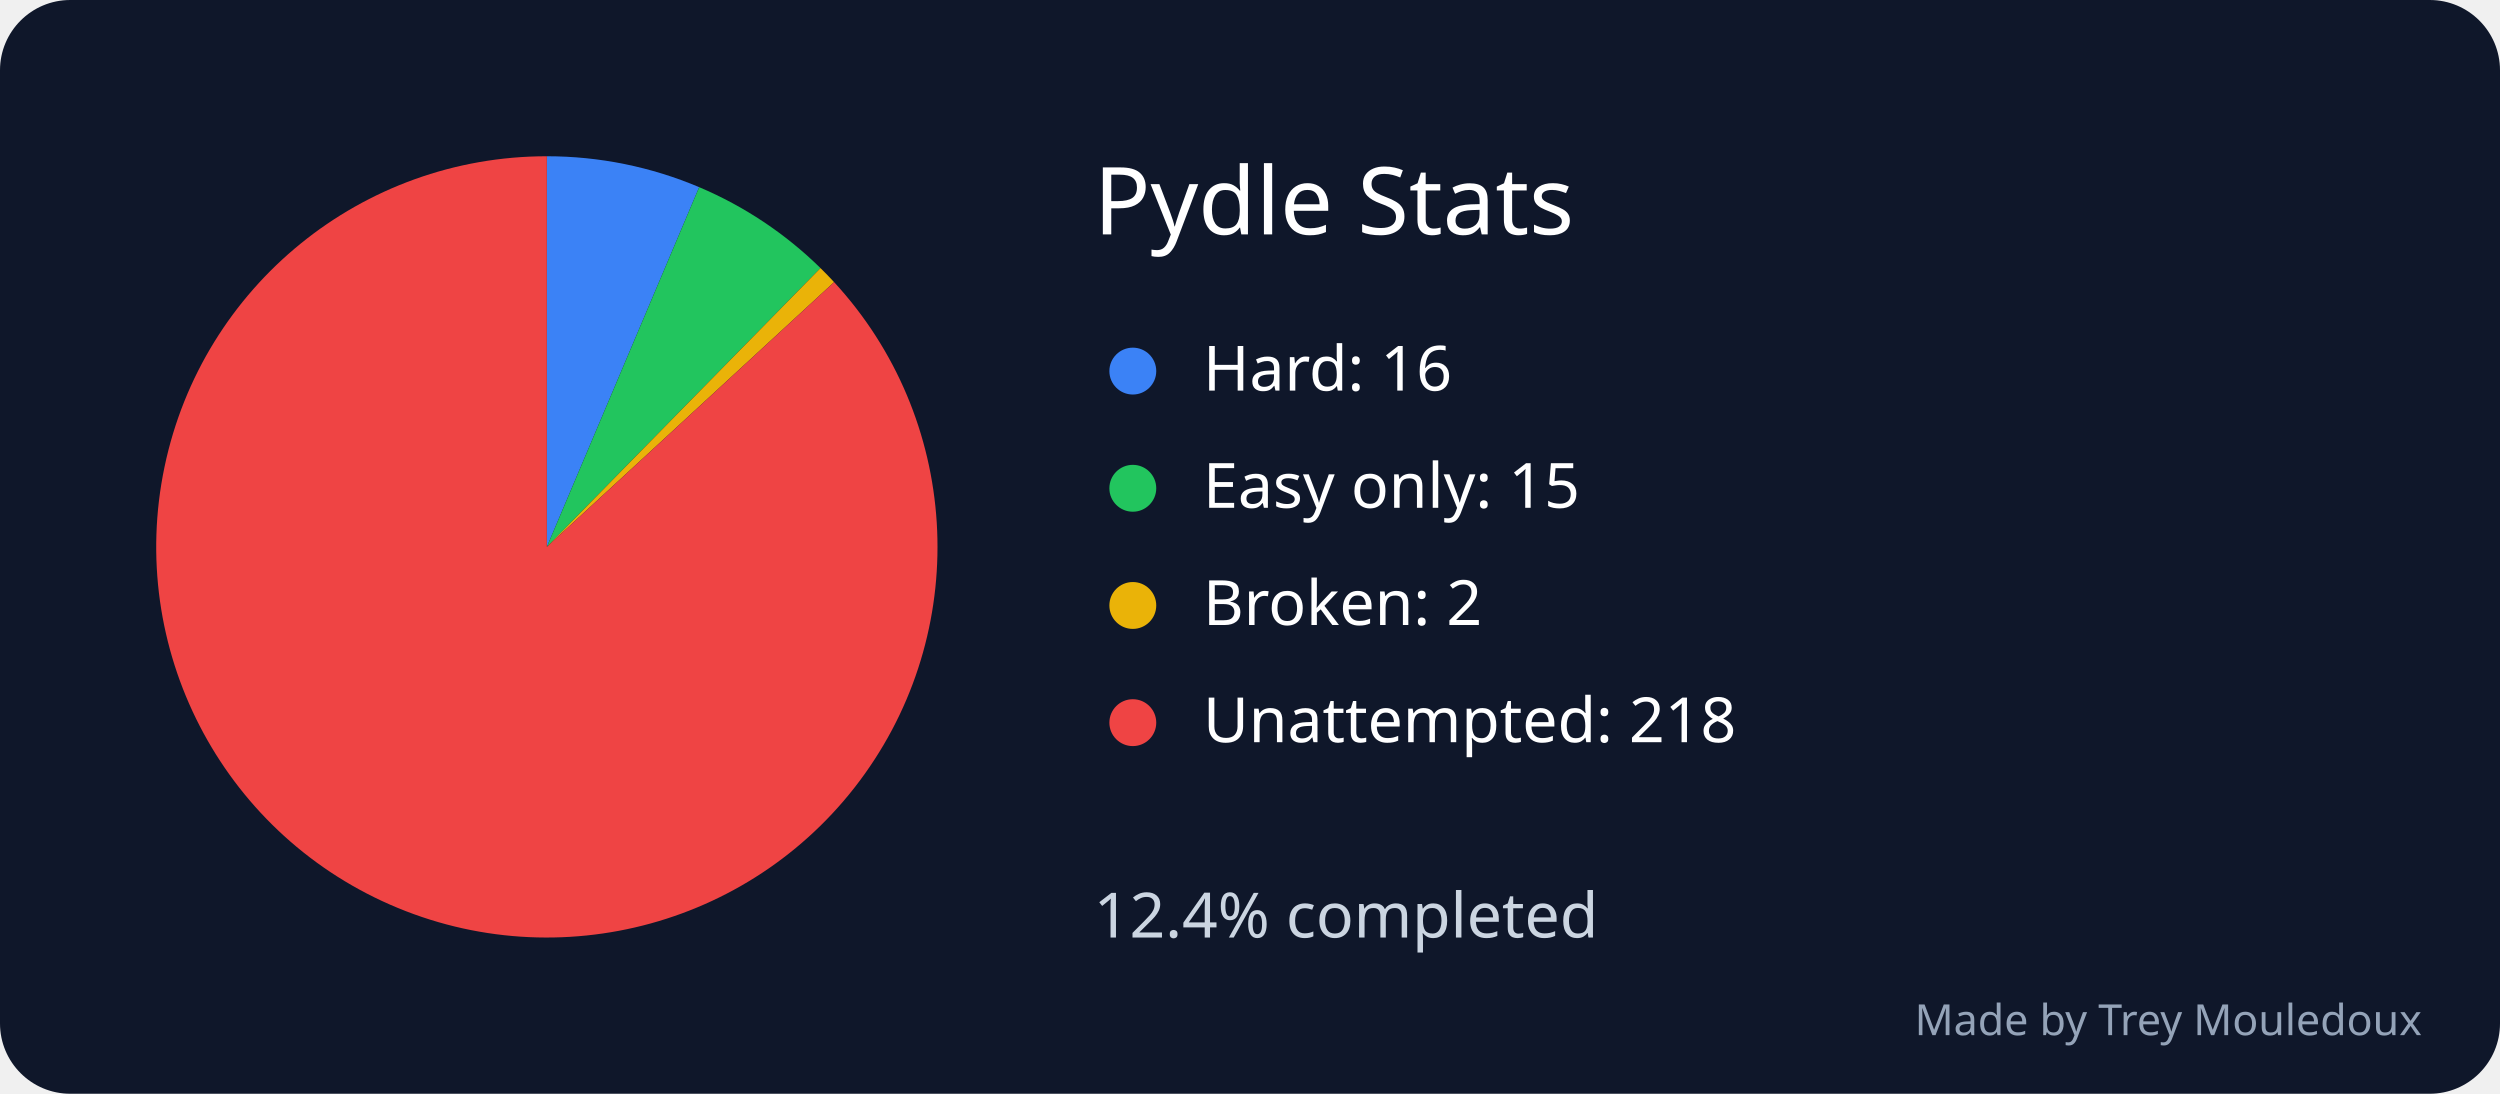
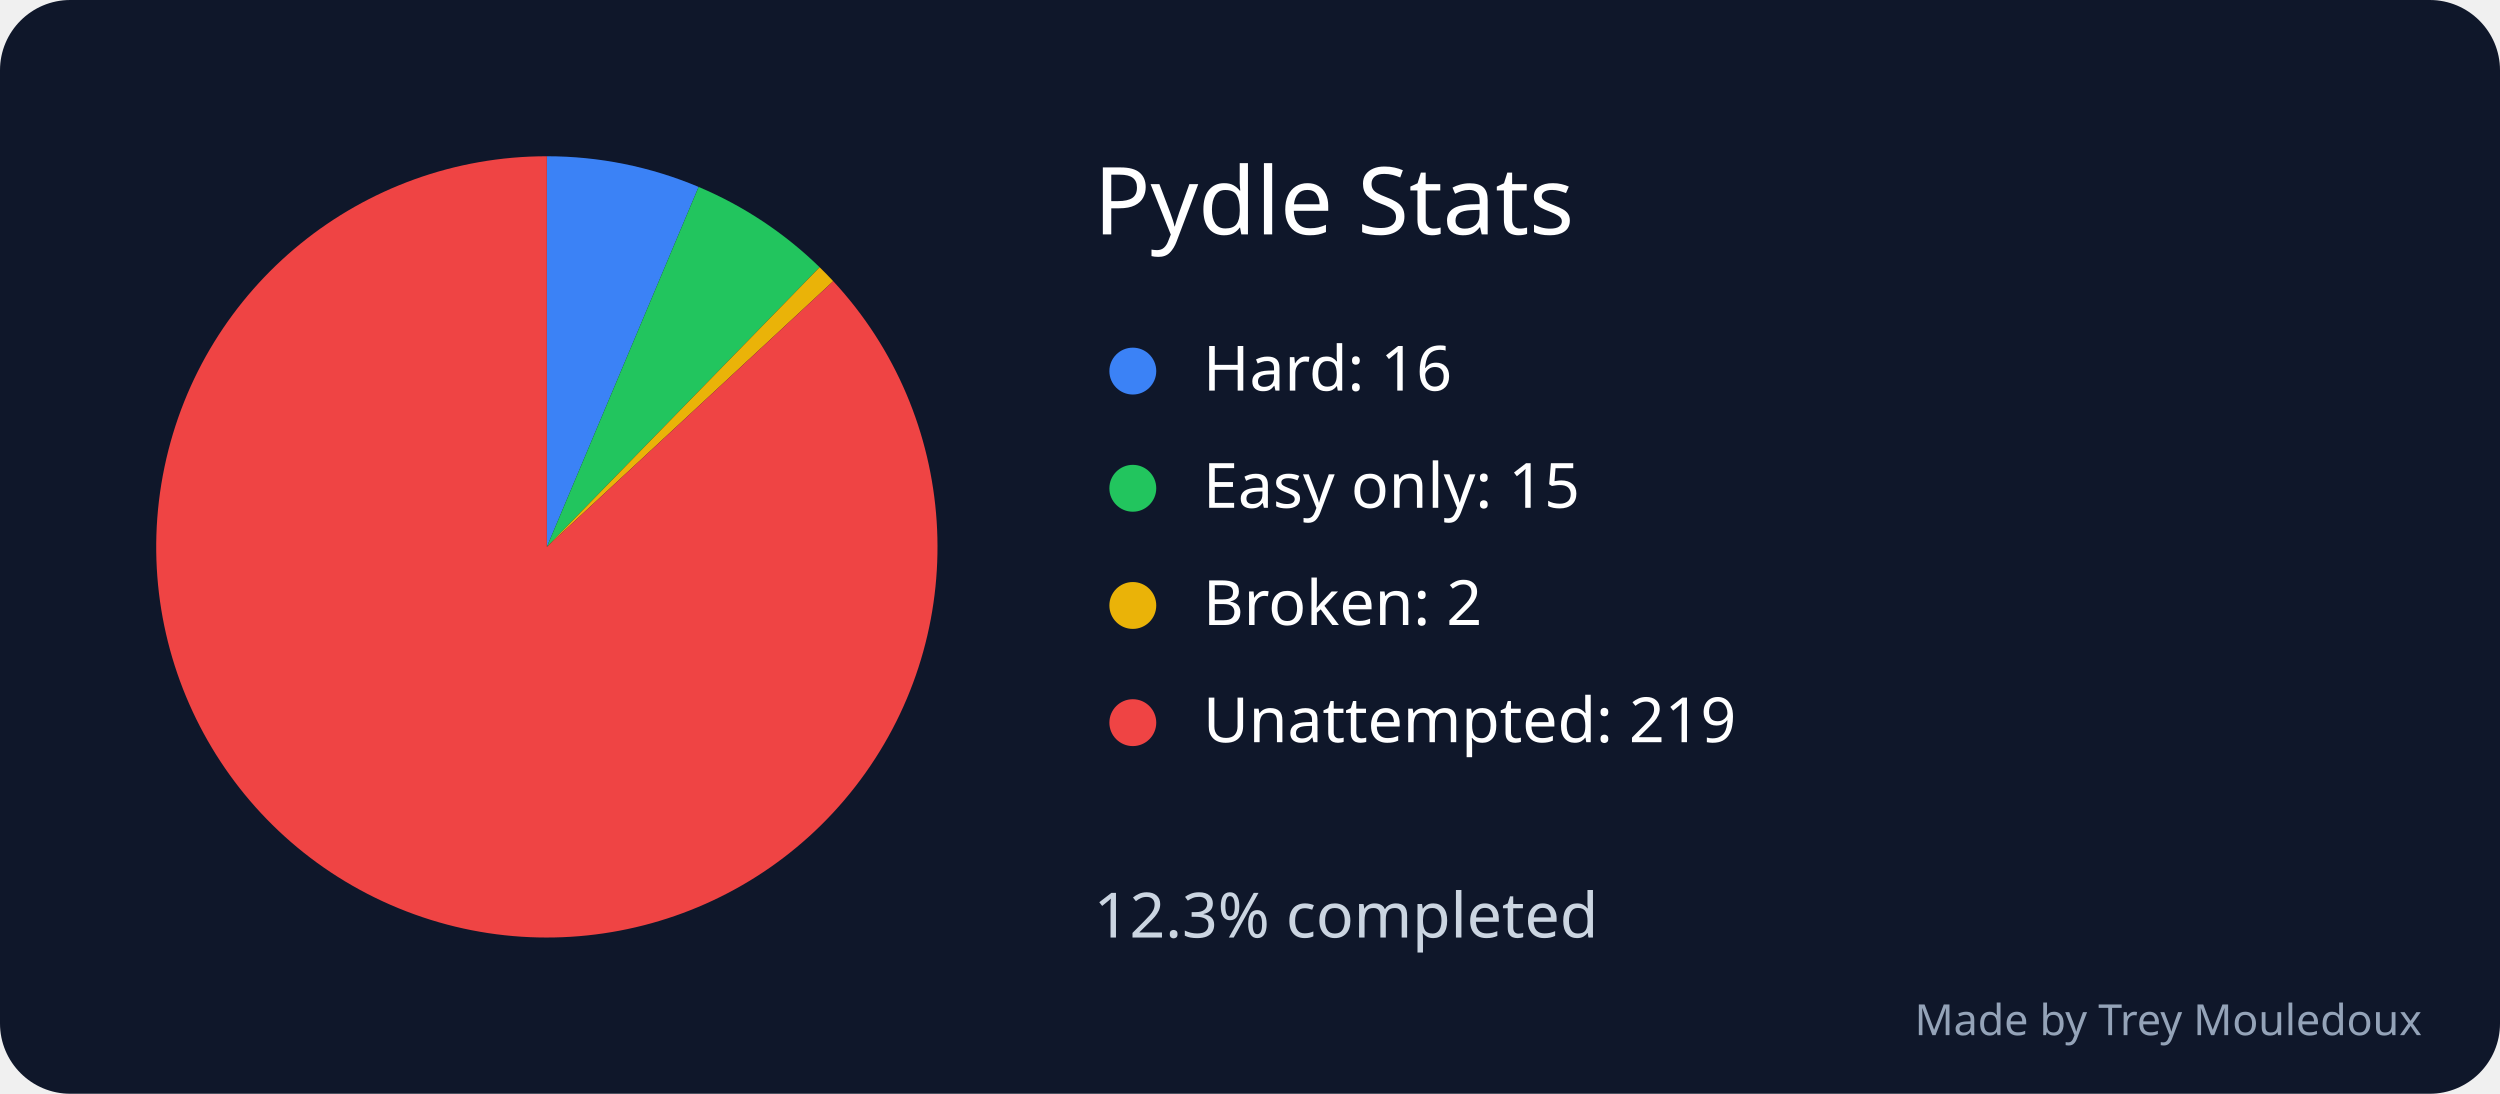
<svg xmlns="http://www.w3.org/2000/svg" width="640" height="280" viewBox="0 0 640 280" role="img" aria-labelledby="title desc">
  <rect width="640" height="280" rx="18" fill="#0f172a" />
  <text x="280" y="60" font-family="sans-serif" font-size="24" fill="white">Pydle Stats</text>
-   <path d="M 140 140 L 140 40 A 100 100 0 0 1 178.99 47.914 Z" fill="#3b82f6" />
+   <path d="M 140 140 L 140 40 A 100 100 0 0 1 178.844 47.852 Z" fill="#3b82f6" />
  <circle cx="290" cy="95" r="6" fill="#3b82f6" />
  <text x="308" y="100" font-family="sans-serif" font-size="16" fill="white">Hard: 16</text>
-   <path d="M 140 140 L 178.99 47.914 A 100 100 0 0 1 210.044 68.629 Z" fill="#22c55e" />
+   <path d="M 140 140 L 178.844 47.852 A 100 100 0 0 1 209.824 68.413 Z" fill="#22c55e" />
  <circle cx="290" cy="125" r="6" fill="#22c55e" />
  <text x="308" y="130" font-family="sans-serif" font-size="16" fill="white">Easy only: 15</text>
-   <path d="M 140 140 L 210.044 68.629 A 100 100 0 0 1 213.528 72.223 Z" fill="#eab308" />
+   <path d="M 140 140 L 209.824 68.413 A 100 100 0 0 1 213.305 71.983 Z" fill="#eab308" />
  <circle cx="290" cy="155" r="6" fill="#eab308" />
  <text x="308" y="160" font-family="sans-serif" font-size="16" fill="white">Broken: 2</text>
-   <path d="M 140 140 L 213.528 72.223 A 100 100 0 1 1 140 40 Z" fill="#ef4444" />
+   <path d="M 140 140 L 213.305 71.983 A 100 100 0 1 1 140 40 Z" fill="#ef4444" />
  <circle cx="290" cy="185" r="6" fill="#ef4444" />
-   <text x="308" y="190" font-family="sans-serif" font-size="16" fill="white">Unattempted: 218</text>
-   <text x="280" y="240" font-family="sans-serif" font-size="16" fill="#cbd5e1">12.4% completed</text>
+   <text x="308" y="190" font-family="sans-serif" font-size="16" fill="white">Unattempted: 219</text>
+   <text x="280" y="240" font-family="sans-serif" font-size="16" fill="#cbd5e1">12.3% completed</text>
  <text x="620" y="265" text-anchor="end" font-family="sans-serif" font-size="11" fill="#94a3b8">Made by Trey Mouledoux</text>
</svg>
